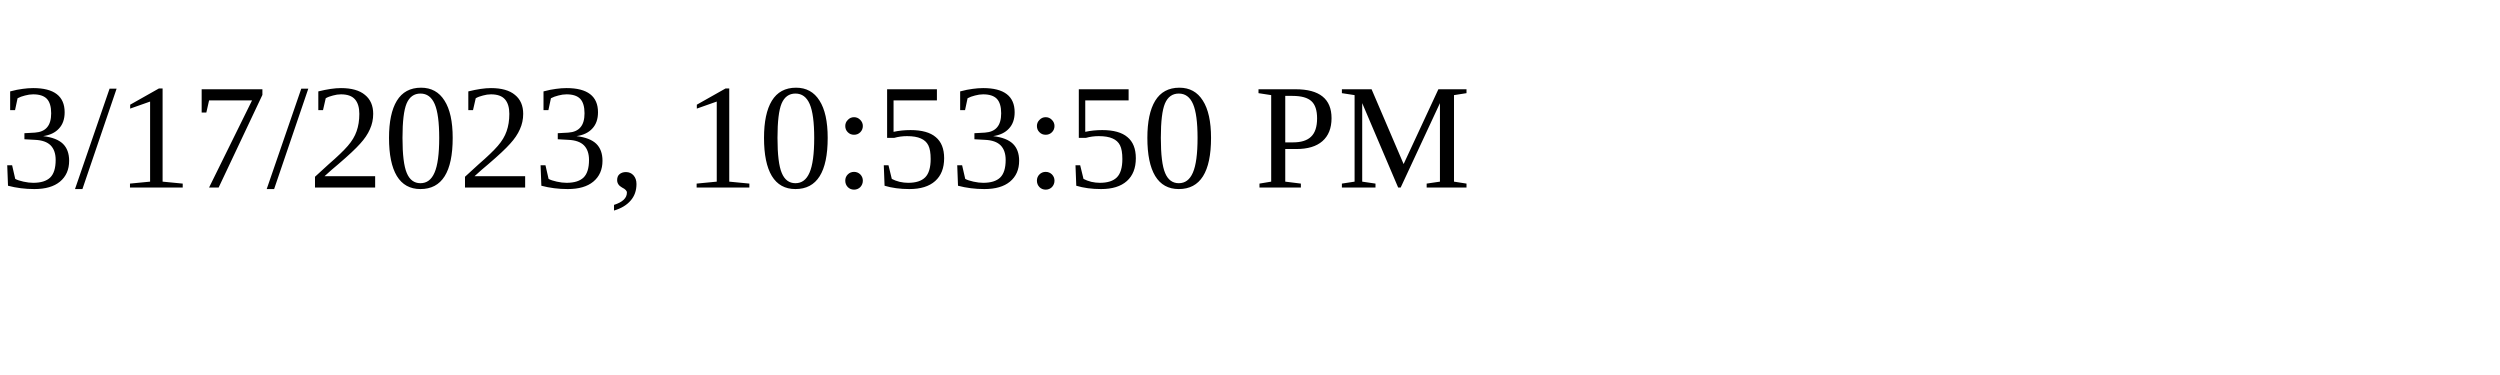
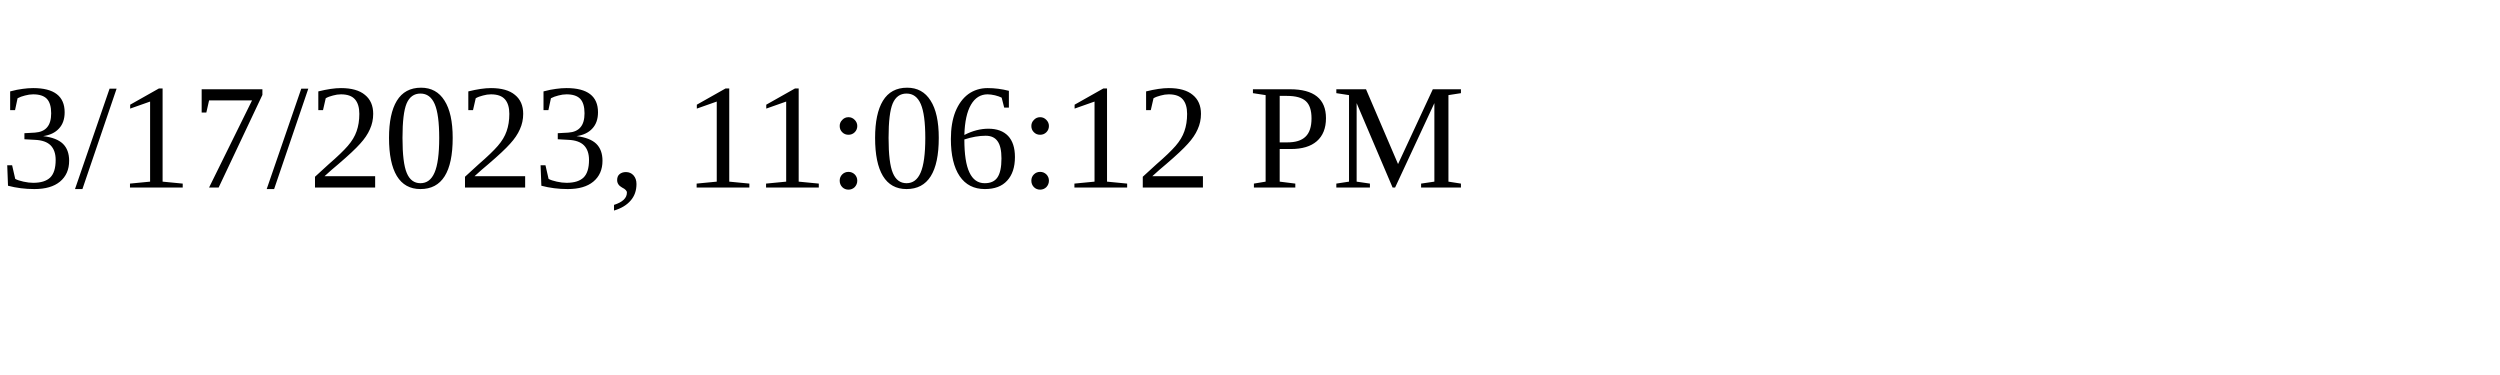
<svg xmlns="http://www.w3.org/2000/svg" height="30" width="200">
-   <text x="0" y="15">3/17/2023, 10:53:50 PM</text>
+   <text x="0" y="15">3/17/2023, 11:06:12 PM</text>
</svg>
